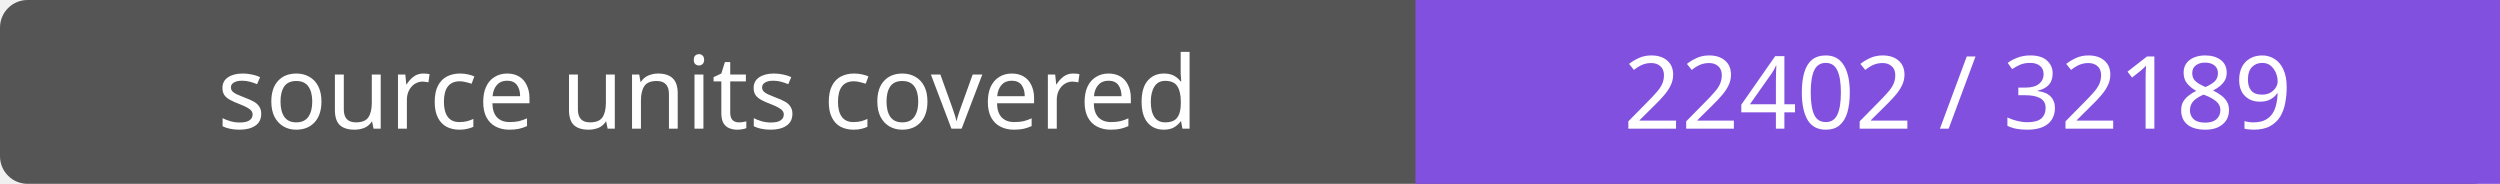
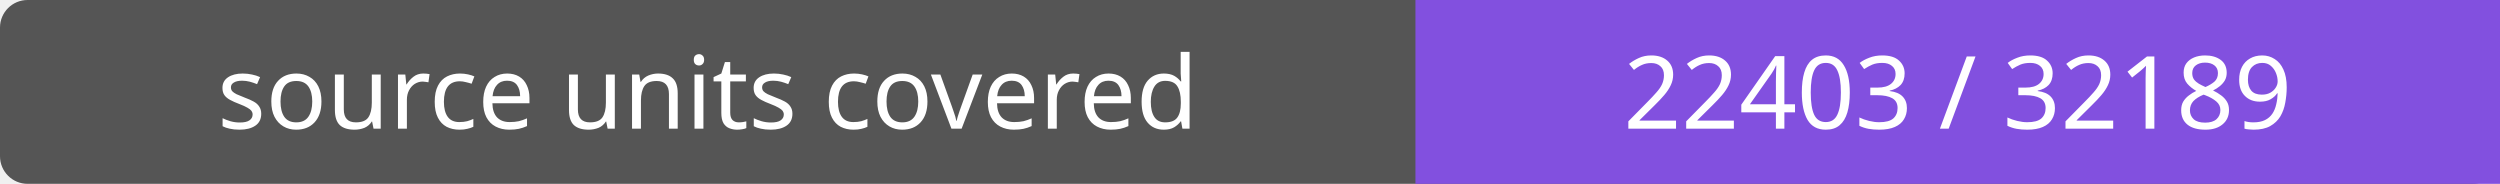
- <svg xmlns="http://www.w3.org/2000/svg" width="272" height="20" role="img" aria-label="source units covered: 22402 / 32189">
+ <svg xmlns="http://www.w3.org/2000/svg" width="272" height="20" role="img" aria-label="source units covered: 22403 / 32189">
  <rect width="272" height="20" rx="3" fill="#555" />
  <path fill="#8250df" d="M154 0h118v20H154z" />
  <g fill="#fff" text-anchor="middle" font-family="Verdana,sans-serif" font-size="11">
    <text x="77.0" y="14">source units covered</text>
-     <text x="213.0" y="14">22402 / 32189</text>
+     <text x="213.0" y="14">22403 / 32189</text>
  </g>
</svg>
